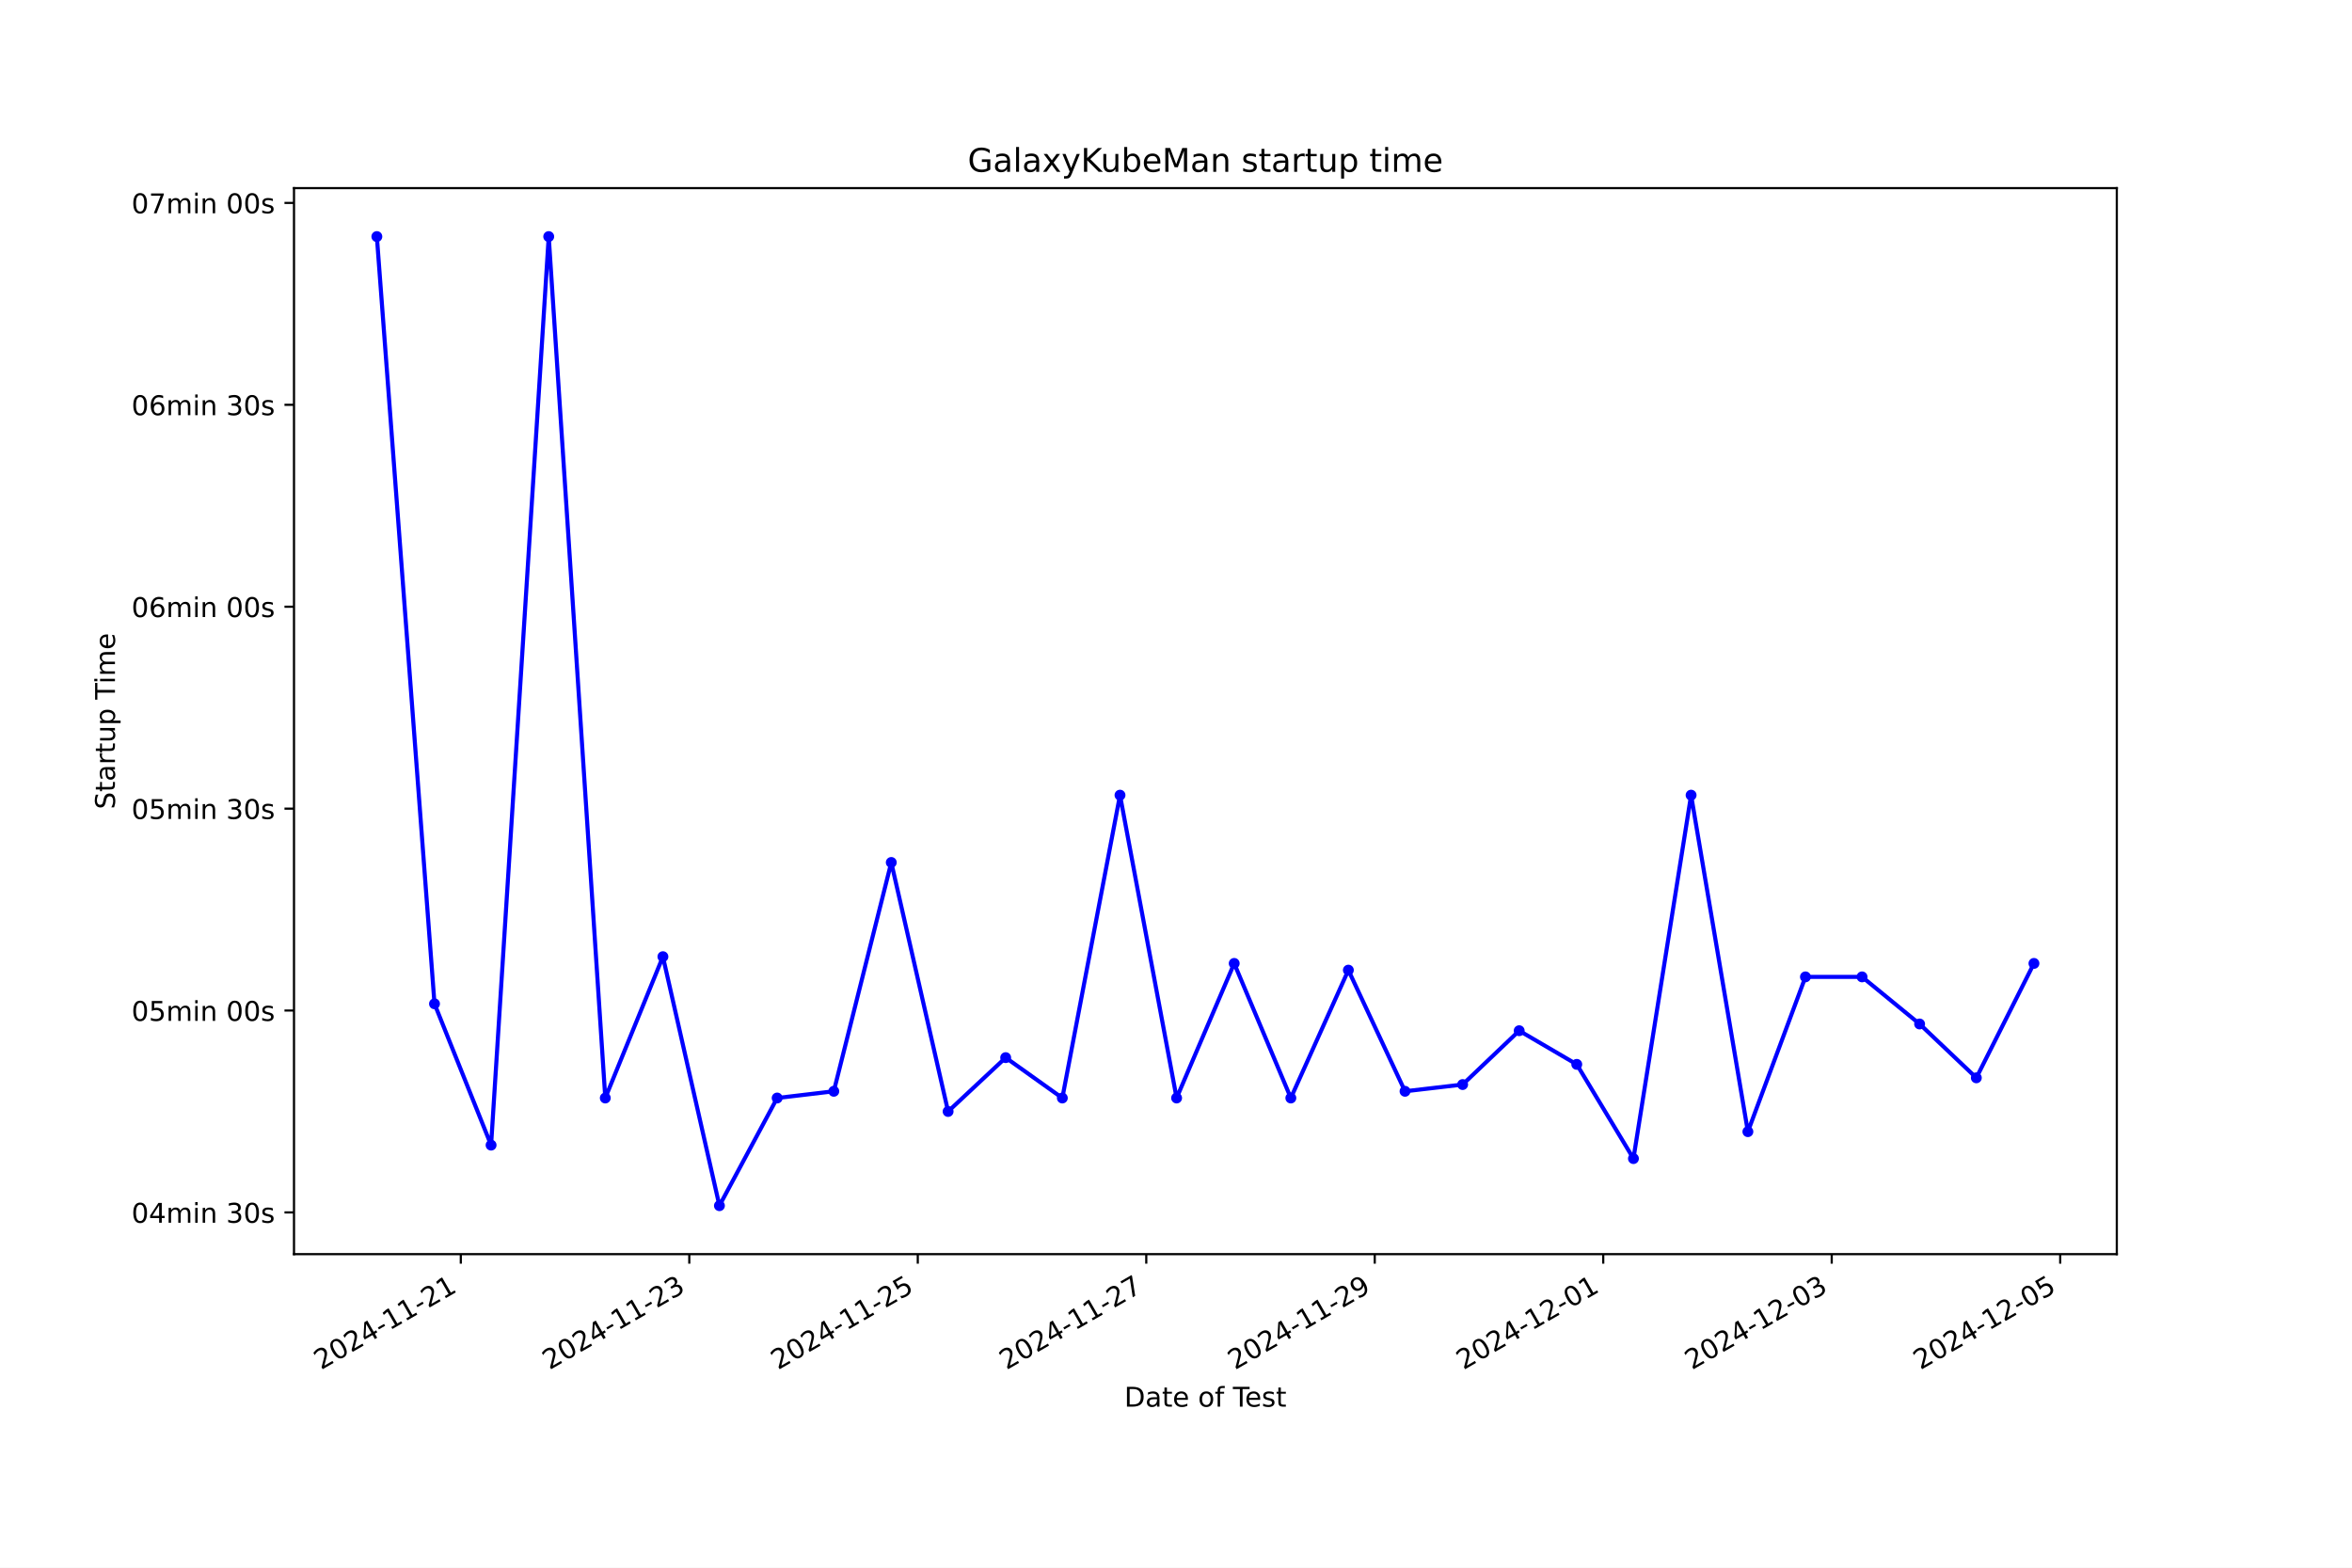
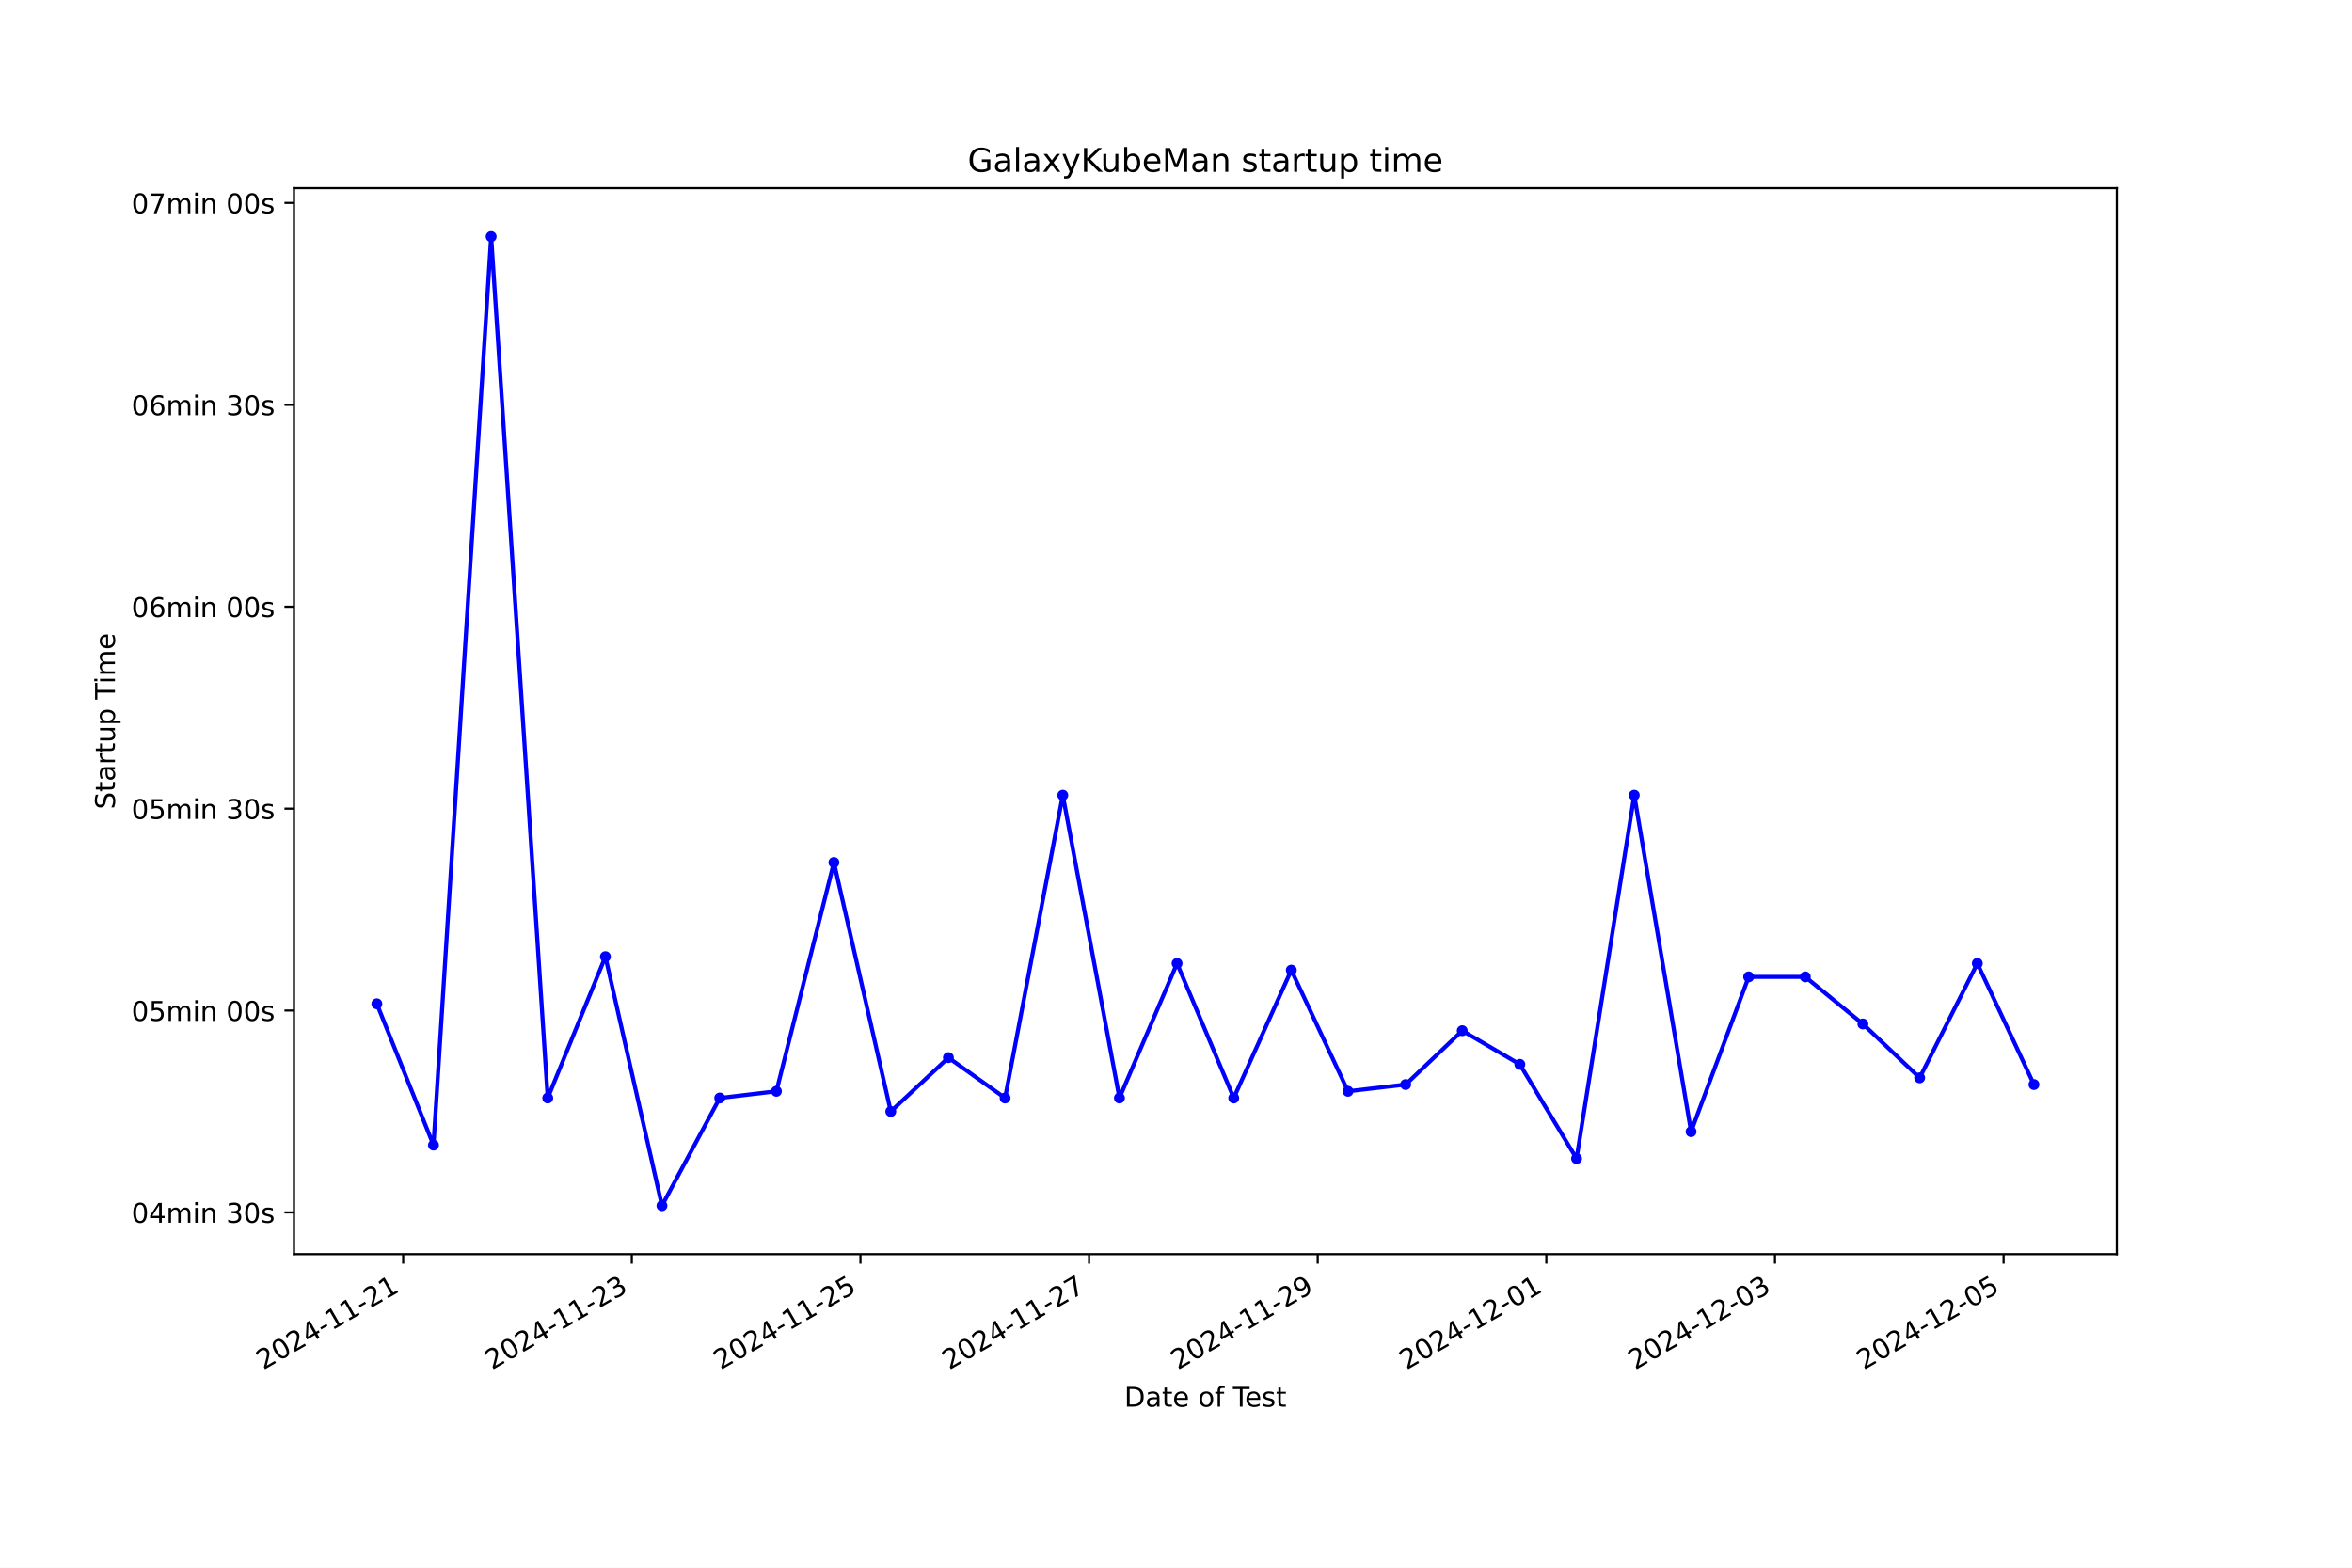
<svg xmlns="http://www.w3.org/2000/svg" xmlns:xlink="http://www.w3.org/1999/xlink" width="864pt" height="576pt" viewBox="0 0 864 576" version="1.1">
  <defs>
    <style type="text/css">*{stroke-linejoin: round; stroke-linecap: butt}</style>
  </defs>
  <g id="figure_1">
    <g id="patch_1">
      <path d="M 0 576  L 864 576  L 864 0  L 0 0  z " style="fill: #ffffff" />
    </g>
    <g id="axes_1">
      <g id="patch_2">
        <path d="M 108 460.8  L 777.6 460.8  L 777.6 69.12  L 108 69.12  z " style="fill: #ffffff" />
      </g>
      <g id="matplotlib.axis_1">
        <g id="xtick_1">
          <g id="line2d_1">
            <defs>
-               <path id="mcccd8253c1" d="M 0 0  L 0 3.5  " style="stroke: #000000; stroke-width: 0.8" />
+               <path id="m3edb1d16bd" d="M 0 0  L 0 3.5  " style="stroke: #000000; stroke-width: 0.8" />
            </defs>
            <g>
-               <use xlink:href="#mcccd8253c1" x="169.276" y="460.8" style="stroke: #000000; stroke-width: 0.8" />
+               <use xlink:href="#m3edb1d16bd" x="148.106" y="460.8" style="stroke: #000000; stroke-width: 0.8" />
            </g>
          </g>
          <g id="text_1">
-             <g transform="translate(117.9063 503.4383) rotate(-30) scale(0.1 -0.1)">
+             <g transform="translate(96.7366 503.4383) rotate(-30) scale(0.1 -0.1)">
              <defs>
                <path id="DejaVuSans-32" d="M 1228 531  L 3431 531  L 3431 0  L 469 0  L 469 531  Q 828 903 1448 1529  Q 2069 2156 2228 2338  Q 2531 2678 2651 2914  Q 2772 3150 2772 3378  Q 2772 3750 2511 3984  Q 2250 4219 1831 4219  Q 1534 4219 1204 4116  Q 875 4013 500 3803  L 500 4441  Q 881 4594 1212 4672  Q 1544 4750 1819 4750  Q 2544 4750 2975 4387  Q 3406 4025 3406 3419  Q 3406 3131 3298 2873  Q 3191 2616 2906 2266  Q 2828 2175 2409 1742  Q 1991 1309 1228 531  z " transform="scale(0.015625)" />
                <path id="DejaVuSans-30" d="M 2034 4250  Q 1547 4250 1301 3770  Q 1056 3291 1056 2328  Q 1056 1369 1301 889  Q 1547 409 2034 409  Q 2525 409 2770 889  Q 3016 1369 3016 2328  Q 3016 3291 2770 3770  Q 2525 4250 2034 4250  z M 2034 4750  Q 2819 4750 3233 4129  Q 3647 3509 3647 2328  Q 3647 1150 3233 529  Q 2819 -91 2034 -91  Q 1250 -91 836 529  Q 422 1150 422 2328  Q 422 3509 836 4129  Q 1250 4750 2034 4750  z " transform="scale(0.015625)" />
                <path id="DejaVuSans-34" d="M 2419 4116  L 825 1625  L 2419 1625  L 2419 4116  z M 2253 4666  L 3047 4666  L 3047 1625  L 3713 1625  L 3713 1100  L 3047 1100  L 3047 0  L 2419 0  L 2419 1100  L 313 1100  L 313 1709  L 2253 4666  z " transform="scale(0.015625)" />
                <path id="DejaVuSans-2d" d="M 313 2009  L 1997 2009  L 1997 1497  L 313 1497  L 313 2009  z " transform="scale(0.015625)" />
                <path id="DejaVuSans-31" d="M 794 531  L 1825 531  L 1825 4091  L 703 3866  L 703 4441  L 1819 4666  L 2450 4666  L 2450 531  L 3481 531  L 3481 0  L 794 0  L 794 531  z " transform="scale(0.015625)" />
              </defs>
              <use xlink:href="#DejaVuSans-32" />
              <use xlink:href="#DejaVuSans-30" x="63.623" />
              <use xlink:href="#DejaVuSans-32" x="127.246" />
              <use xlink:href="#DejaVuSans-34" x="190.869" />
              <use xlink:href="#DejaVuSans-2d" x="254.492" />
              <use xlink:href="#DejaVuSans-31" x="290.576" />
              <use xlink:href="#DejaVuSans-31" x="354.199" />
              <use xlink:href="#DejaVuSans-2d" x="417.822" />
              <use xlink:href="#DejaVuSans-32" x="453.906" />
              <use xlink:href="#DejaVuSans-31" x="517.529" />
            </g>
          </g>
        </g>
        <g id="xtick_2">
          <g id="line2d_2">
            <g>
-               <use xlink:href="#mcccd8253c1" x="253.209" y="460.8" style="stroke: #000000; stroke-width: 0.8" />
+               <use xlink:href="#m3edb1d16bd" x="232.093" y="460.8" style="stroke: #000000; stroke-width: 0.8" />
            </g>
          </g>
          <g id="text_2">
-             <g transform="translate(201.84 503.4383) rotate(-30) scale(0.1 -0.1)">
+             <g transform="translate(180.7237 503.4383) rotate(-30) scale(0.1 -0.1)">
              <defs>
                <path id="DejaVuSans-33" d="M 2597 2516  Q 3050 2419 3304 2112  Q 3559 1806 3559 1356  Q 3559 666 3084 287  Q 2609 -91 1734 -91  Q 1441 -91 1130 -33  Q 819 25 488 141  L 488 750  Q 750 597 1062 519  Q 1375 441 1716 441  Q 2309 441 2620 675  Q 2931 909 2931 1356  Q 2931 1769 2642 2001  Q 2353 2234 1838 2234  L 1294 2234  L 1294 2753  L 1863 2753  Q 2328 2753 2575 2939  Q 2822 3125 2822 3475  Q 2822 3834 2567 4026  Q 2313 4219 1838 4219  Q 1578 4219 1281 4162  Q 984 4106 628 3988  L 628 4550  Q 988 4650 1302 4700  Q 1616 4750 1894 4750  Q 2613 4750 3031 4423  Q 3450 4097 3450 3541  Q 3450 3153 3228 2886  Q 3006 2619 2597 2516  z " transform="scale(0.015625)" />
              </defs>
              <use xlink:href="#DejaVuSans-32" />
              <use xlink:href="#DejaVuSans-30" x="63.623" />
              <use xlink:href="#DejaVuSans-32" x="127.246" />
              <use xlink:href="#DejaVuSans-34" x="190.869" />
              <use xlink:href="#DejaVuSans-2d" x="254.492" />
              <use xlink:href="#DejaVuSans-31" x="290.576" />
              <use xlink:href="#DejaVuSans-31" x="354.199" />
              <use xlink:href="#DejaVuSans-2d" x="417.822" />
              <use xlink:href="#DejaVuSans-32" x="453.906" />
              <use xlink:href="#DejaVuSans-33" x="517.529" />
            </g>
          </g>
        </g>
        <g id="xtick_3">
          <g id="line2d_3">
            <g>
-               <use xlink:href="#mcccd8253c1" x="337.143" y="460.8" style="stroke: #000000; stroke-width: 0.8" />
+               <use xlink:href="#m3edb1d16bd" x="316.08" y="460.8" style="stroke: #000000; stroke-width: 0.8" />
            </g>
          </g>
          <g id="text_3">
-             <g transform="translate(285.7738 503.4383) rotate(-30) scale(0.1 -0.1)">
+             <g transform="translate(264.7107 503.4383) rotate(-30) scale(0.1 -0.1)">
              <defs>
                <path id="DejaVuSans-35" d="M 691 4666  L 3169 4666  L 3169 4134  L 1269 4134  L 1269 2991  Q 1406 3038 1543 3061  Q 1681 3084 1819 3084  Q 2600 3084 3056 2656  Q 3513 2228 3513 1497  Q 3513 744 3044 326  Q 2575 -91 1722 -91  Q 1428 -91 1123 -41  Q 819 9 494 109  L 494 744  Q 775 591 1075 516  Q 1375 441 1709 441  Q 2250 441 2565 725  Q 2881 1009 2881 1497  Q 2881 1984 2565 2268  Q 2250 2553 1709 2553  Q 1456 2553 1204 2497  Q 953 2441 691 2322  L 691 4666  z " transform="scale(0.015625)" />
              </defs>
              <use xlink:href="#DejaVuSans-32" />
              <use xlink:href="#DejaVuSans-30" x="63.623" />
              <use xlink:href="#DejaVuSans-32" x="127.246" />
              <use xlink:href="#DejaVuSans-34" x="190.869" />
              <use xlink:href="#DejaVuSans-2d" x="254.492" />
              <use xlink:href="#DejaVuSans-31" x="290.576" />
              <use xlink:href="#DejaVuSans-31" x="354.199" />
              <use xlink:href="#DejaVuSans-2d" x="417.822" />
              <use xlink:href="#DejaVuSans-32" x="453.906" />
              <use xlink:href="#DejaVuSans-35" x="517.529" />
            </g>
          </g>
        </g>
        <g id="xtick_4">
          <g id="line2d_4">
            <g>
-               <use xlink:href="#mcccd8253c1" x="421.077" y="460.8" style="stroke: #000000; stroke-width: 0.8" />
+               <use xlink:href="#m3edb1d16bd" x="400.067" y="460.8" style="stroke: #000000; stroke-width: 0.8" />
            </g>
          </g>
          <g id="text_4">
-             <g transform="translate(369.7076 503.4383) rotate(-30) scale(0.1 -0.1)">
+             <g transform="translate(348.6978 503.4383) rotate(-30) scale(0.1 -0.1)">
              <defs>
                <path id="DejaVuSans-37" d="M 525 4666  L 3525 4666  L 3525 4397  L 1831 0  L 1172 0  L 2766 4134  L 525 4134  L 525 4666  z " transform="scale(0.015625)" />
              </defs>
              <use xlink:href="#DejaVuSans-32" />
              <use xlink:href="#DejaVuSans-30" x="63.623" />
              <use xlink:href="#DejaVuSans-32" x="127.246" />
              <use xlink:href="#DejaVuSans-34" x="190.869" />
              <use xlink:href="#DejaVuSans-2d" x="254.492" />
              <use xlink:href="#DejaVuSans-31" x="290.576" />
              <use xlink:href="#DejaVuSans-31" x="354.199" />
              <use xlink:href="#DejaVuSans-2d" x="417.822" />
              <use xlink:href="#DejaVuSans-32" x="453.906" />
              <use xlink:href="#DejaVuSans-37" x="517.529" />
            </g>
          </g>
        </g>
        <g id="xtick_5">
          <g id="line2d_5">
            <g>
-               <use xlink:href="#mcccd8253c1" x="505.011" y="460.8" style="stroke: #000000; stroke-width: 0.8" />
+               <use xlink:href="#m3edb1d16bd" x="484.054" y="460.8" style="stroke: #000000; stroke-width: 0.8" />
            </g>
          </g>
          <g id="text_5">
-             <g transform="translate(453.6414 503.4383) rotate(-30) scale(0.1 -0.1)">
+             <g transform="translate(432.6848 503.4383) rotate(-30) scale(0.1 -0.1)">
              <defs>
                <path id="DejaVuSans-39" d="M 703 97  L 703 672  Q 941 559 1184 500  Q 1428 441 1663 441  Q 2288 441 2617 861  Q 2947 1281 2994 2138  Q 2813 1869 2534 1725  Q 2256 1581 1919 1581  Q 1219 1581 811 2004  Q 403 2428 403 3163  Q 403 3881 828 4315  Q 1253 4750 1959 4750  Q 2769 4750 3195 4129  Q 3622 3509 3622 2328  Q 3622 1225 3098 567  Q 2575 -91 1691 -91  Q 1453 -91 1209 -44  Q 966 3 703 97  z M 1959 2075  Q 2384 2075 2632 2365  Q 2881 2656 2881 3163  Q 2881 3666 2632 3958  Q 2384 4250 1959 4250  Q 1534 4250 1286 3958  Q 1038 3666 1038 3163  Q 1038 2656 1286 2365  Q 1534 2075 1959 2075  z " transform="scale(0.015625)" />
              </defs>
              <use xlink:href="#DejaVuSans-32" />
              <use xlink:href="#DejaVuSans-30" x="63.623" />
              <use xlink:href="#DejaVuSans-32" x="127.246" />
              <use xlink:href="#DejaVuSans-34" x="190.869" />
              <use xlink:href="#DejaVuSans-2d" x="254.492" />
              <use xlink:href="#DejaVuSans-31" x="290.576" />
              <use xlink:href="#DejaVuSans-31" x="354.199" />
              <use xlink:href="#DejaVuSans-2d" x="417.822" />
              <use xlink:href="#DejaVuSans-32" x="453.906" />
              <use xlink:href="#DejaVuSans-39" x="517.529" />
            </g>
          </g>
        </g>
        <g id="xtick_6">
          <g id="line2d_6">
            <g>
-               <use xlink:href="#mcccd8253c1" x="588.945" y="460.8" style="stroke: #000000; stroke-width: 0.8" />
+               <use xlink:href="#m3edb1d16bd" x="568.041" y="460.8" style="stroke: #000000; stroke-width: 0.8" />
            </g>
          </g>
          <g id="text_6">
-             <g transform="translate(537.5751 503.4383) rotate(-30) scale(0.1 -0.1)">
+             <g transform="translate(516.6719 503.4383) rotate(-30) scale(0.1 -0.1)">
              <use xlink:href="#DejaVuSans-32" />
              <use xlink:href="#DejaVuSans-30" x="63.623" />
              <use xlink:href="#DejaVuSans-32" x="127.246" />
              <use xlink:href="#DejaVuSans-34" x="190.869" />
              <use xlink:href="#DejaVuSans-2d" x="254.492" />
              <use xlink:href="#DejaVuSans-31" x="290.576" />
              <use xlink:href="#DejaVuSans-32" x="354.199" />
              <use xlink:href="#DejaVuSans-2d" x="417.822" />
              <use xlink:href="#DejaVuSans-30" x="453.906" />
              <use xlink:href="#DejaVuSans-31" x="517.529" />
            </g>
          </g>
        </g>
        <g id="xtick_7">
          <g id="line2d_7">
            <g>
-               <use xlink:href="#mcccd8253c1" x="672.878" y="460.8" style="stroke: #000000; stroke-width: 0.8" />
+               <use xlink:href="#m3edb1d16bd" x="652.028" y="460.8" style="stroke: #000000; stroke-width: 0.8" />
            </g>
          </g>
          <g id="text_7">
-             <g transform="translate(621.5089 503.4383) rotate(-30) scale(0.1 -0.1)">
+             <g transform="translate(600.6589 503.4383) rotate(-30) scale(0.1 -0.1)">
              <use xlink:href="#DejaVuSans-32" />
              <use xlink:href="#DejaVuSans-30" x="63.623" />
              <use xlink:href="#DejaVuSans-32" x="127.246" />
              <use xlink:href="#DejaVuSans-34" x="190.869" />
              <use xlink:href="#DejaVuSans-2d" x="254.492" />
              <use xlink:href="#DejaVuSans-31" x="290.576" />
              <use xlink:href="#DejaVuSans-32" x="354.199" />
              <use xlink:href="#DejaVuSans-2d" x="417.822" />
              <use xlink:href="#DejaVuSans-30" x="453.906" />
              <use xlink:href="#DejaVuSans-33" x="517.529" />
            </g>
          </g>
        </g>
        <g id="xtick_8">
          <g id="line2d_8">
            <g>
-               <use xlink:href="#mcccd8253c1" x="756.812" y="460.8" style="stroke: #000000; stroke-width: 0.8" />
+               <use xlink:href="#m3edb1d16bd" x="736.015" y="460.8" style="stroke: #000000; stroke-width: 0.8" />
            </g>
          </g>
          <g id="text_8">
-             <g transform="translate(705.4427 503.4383) rotate(-30) scale(0.1 -0.1)">
+             <g transform="translate(684.646 503.4383) rotate(-30) scale(0.1 -0.1)">
              <use xlink:href="#DejaVuSans-32" />
              <use xlink:href="#DejaVuSans-30" x="63.623" />
              <use xlink:href="#DejaVuSans-32" x="127.246" />
              <use xlink:href="#DejaVuSans-34" x="190.869" />
              <use xlink:href="#DejaVuSans-2d" x="254.492" />
              <use xlink:href="#DejaVuSans-31" x="290.576" />
              <use xlink:href="#DejaVuSans-32" x="354.199" />
              <use xlink:href="#DejaVuSans-2d" x="417.822" />
              <use xlink:href="#DejaVuSans-30" x="453.906" />
              <use xlink:href="#DejaVuSans-35" x="517.529" />
            </g>
          </g>
        </g>
        <g id="text_9">
          <g transform="translate(413.0063 516.8378) scale(0.1 -0.1)">
            <defs>
              <path id="DejaVuSans-44" d="M 1259 4147  L 1259 519  L 2022 519  Q 2988 519 3436 956  Q 3884 1394 3884 2338  Q 3884 3275 3436 3711  Q 2988 4147 2022 4147  L 1259 4147  z M 628 4666  L 1925 4666  Q 3281 4666 3915 4102  Q 4550 3538 4550 2338  Q 4550 1131 3912 565  Q 3275 0 1925 0  L 628 0  L 628 4666  z " transform="scale(0.015625)" />
              <path id="DejaVuSans-61" d="M 2194 1759  Q 1497 1759 1228 1600  Q 959 1441 959 1056  Q 959 750 1161 570  Q 1363 391 1709 391  Q 2188 391 2477 730  Q 2766 1069 2766 1631  L 2766 1759  L 2194 1759  z M 3341 1997  L 3341 0  L 2766 0  L 2766 531  Q 2569 213 2275 61  Q 1981 -91 1556 -91  Q 1019 -91 701 211  Q 384 513 384 1019  Q 384 1609 779 1909  Q 1175 2209 1959 2209  L 2766 2209  L 2766 2266  Q 2766 2663 2505 2880  Q 2244 3097 1772 3097  Q 1472 3097 1187 3025  Q 903 2953 641 2809  L 641 3341  Q 956 3463 1253 3523  Q 1550 3584 1831 3584  Q 2591 3584 2966 3190  Q 3341 2797 3341 1997  z " transform="scale(0.015625)" />
              <path id="DejaVuSans-74" d="M 1172 4494  L 1172 3500  L 2356 3500  L 2356 3053  L 1172 3053  L 1172 1153  Q 1172 725 1289 603  Q 1406 481 1766 481  L 2356 481  L 2356 0  L 1766 0  Q 1100 0 847 248  Q 594 497 594 1153  L 594 3053  L 172 3053  L 172 3500  L 594 3500  L 594 4494  L 1172 4494  z " transform="scale(0.015625)" />
              <path id="DejaVuSans-65" d="M 3597 1894  L 3597 1613  L 953 1613  Q 991 1019 1311 708  Q 1631 397 2203 397  Q 2534 397 2845 478  Q 3156 559 3463 722  L 3463 178  Q 3153 47 2828 -22  Q 2503 -91 2169 -91  Q 1331 -91 842 396  Q 353 884 353 1716  Q 353 2575 817 3079  Q 1281 3584 2069 3584  Q 2775 3584 3186 3129  Q 3597 2675 3597 1894  z M 3022 2063  Q 3016 2534 2758 2815  Q 2500 3097 2075 3097  Q 1594 3097 1305 2825  Q 1016 2553 972 2059  L 3022 2063  z " transform="scale(0.015625)" />
              <path id="DejaVuSans-20" transform="scale(0.015625)" />
              <path id="DejaVuSans-6f" d="M 1959 3097  Q 1497 3097 1228 2736  Q 959 2375 959 1747  Q 959 1119 1226 758  Q 1494 397 1959 397  Q 2419 397 2687 759  Q 2956 1122 2956 1747  Q 2956 2369 2687 2733  Q 2419 3097 1959 3097  z M 1959 3584  Q 2709 3584 3137 3096  Q 3566 2609 3566 1747  Q 3566 888 3137 398  Q 2709 -91 1959 -91  Q 1206 -91 779 398  Q 353 888 353 1747  Q 353 2609 779 3096  Q 1206 3584 1959 3584  z " transform="scale(0.015625)" />
              <path id="DejaVuSans-66" d="M 2375 4863  L 2375 4384  L 1825 4384  Q 1516 4384 1395 4259  Q 1275 4134 1275 3809  L 1275 3500  L 2222 3500  L 2222 3053  L 1275 3053  L 1275 0  L 697 0  L 697 3053  L 147 3053  L 147 3500  L 697 3500  L 697 3744  Q 697 4328 969 4595  Q 1241 4863 1831 4863  L 2375 4863  z " transform="scale(0.015625)" />
              <path id="DejaVuSans-54" d="M -19 4666  L 3928 4666  L 3928 4134  L 2272 4134  L 2272 0  L 1638 0  L 1638 4134  L -19 4134  L -19 4666  z " transform="scale(0.015625)" />
              <path id="DejaVuSans-73" d="M 2834 3397  L 2834 2853  Q 2591 2978 2328 3040  Q 2066 3103 1784 3103  Q 1356 3103 1142 2972  Q 928 2841 928 2578  Q 928 2378 1081 2264  Q 1234 2150 1697 2047  L 1894 2003  Q 2506 1872 2764 1633  Q 3022 1394 3022 966  Q 3022 478 2636 193  Q 2250 -91 1575 -91  Q 1294 -91 989 -36  Q 684 19 347 128  L 347 722  Q 666 556 975 473  Q 1284 391 1588 391  Q 1994 391 2212 530  Q 2431 669 2431 922  Q 2431 1156 2273 1281  Q 2116 1406 1581 1522  L 1381 1569  Q 847 1681 609 1914  Q 372 2147 372 2553  Q 372 3047 722 3315  Q 1072 3584 1716 3584  Q 2034 3584 2315 3537  Q 2597 3491 2834 3397  z " transform="scale(0.015625)" />
            </defs>
            <use xlink:href="#DejaVuSans-44" />
            <use xlink:href="#DejaVuSans-61" x="77.002" />
            <use xlink:href="#DejaVuSans-74" x="138.281" />
            <use xlink:href="#DejaVuSans-65" x="177.49" />
            <use xlink:href="#DejaVuSans-20" x="239.014" />
            <use xlink:href="#DejaVuSans-6f" x="270.801" />
            <use xlink:href="#DejaVuSans-66" x="331.982" />
            <use xlink:href="#DejaVuSans-20" x="367.188" />
            <use xlink:href="#DejaVuSans-54" x="398.975" />
            <use xlink:href="#DejaVuSans-65" x="443.059" />
            <use xlink:href="#DejaVuSans-73" x="504.582" />
            <use xlink:href="#DejaVuSans-74" x="556.682" />
          </g>
        </g>
      </g>
      <g id="matplotlib.axis_2">
        <g id="ytick_1">
          <g id="line2d_9">
            <defs>
-               <path id="m178755e03c" d="M 0 0  L -3.5 0  " style="stroke: #000000; stroke-width: 0.8" />
+               <path id="mae172fe7a4" d="M 0 0  L -3.5 0  " style="stroke: #000000; stroke-width: 0.8" />
            </defs>
            <g>
-               <use xlink:href="#m178755e03c" x="108" y="445.469" style="stroke: #000000; stroke-width: 0.8" />
+               <use xlink:href="#mae172fe7a4" x="108" y="445.469" style="stroke: #000000; stroke-width: 0.8" />
            </g>
          </g>
          <g id="text_10">
            <g transform="translate(48.30625 449.2683) scale(0.1 -0.1)">
              <defs>
                <path id="DejaVuSans-6d" d="M 3328 2828  Q 3544 3216 3844 3400  Q 4144 3584 4550 3584  Q 5097 3584 5394 3201  Q 5691 2819 5691 2113  L 5691 0  L 5113 0  L 5113 2094  Q 5113 2597 4934 2840  Q 4756 3084 4391 3084  Q 3944 3084 3684 2787  Q 3425 2491 3425 1978  L 3425 0  L 2847 0  L 2847 2094  Q 2847 2600 2669 2842  Q 2491 3084 2119 3084  Q 1678 3084 1418 2786  Q 1159 2488 1159 1978  L 1159 0  L 581 0  L 581 3500  L 1159 3500  L 1159 2956  Q 1356 3278 1631 3431  Q 1906 3584 2284 3584  Q 2666 3584 2933 3390  Q 3200 3197 3328 2828  z " transform="scale(0.015625)" />
                <path id="DejaVuSans-69" d="M 603 3500  L 1178 3500  L 1178 0  L 603 0  L 603 3500  z M 603 4863  L 1178 4863  L 1178 4134  L 603 4134  L 603 4863  z " transform="scale(0.015625)" />
                <path id="DejaVuSans-6e" d="M 3513 2113  L 3513 0  L 2938 0  L 2938 2094  Q 2938 2591 2744 2837  Q 2550 3084 2163 3084  Q 1697 3084 1428 2787  Q 1159 2491 1159 1978  L 1159 0  L 581 0  L 581 3500  L 1159 3500  L 1159 2956  Q 1366 3272 1645 3428  Q 1925 3584 2291 3584  Q 2894 3584 3203 3211  Q 3513 2838 3513 2113  z " transform="scale(0.015625)" />
              </defs>
              <use xlink:href="#DejaVuSans-30" />
              <use xlink:href="#DejaVuSans-34" x="63.623" />
              <use xlink:href="#DejaVuSans-6d" x="127.246" />
              <use xlink:href="#DejaVuSans-69" x="224.658" />
              <use xlink:href="#DejaVuSans-6e" x="252.441" />
              <use xlink:href="#DejaVuSans-20" x="315.82" />
              <use xlink:href="#DejaVuSans-33" x="347.607" />
              <use xlink:href="#DejaVuSans-30" x="411.23" />
              <use xlink:href="#DejaVuSans-73" x="474.854" />
            </g>
          </g>
        </g>
        <g id="ytick_2">
          <g id="line2d_10">
            <g>
-               <use xlink:href="#m178755e03c" x="108" y="371.287" style="stroke: #000000; stroke-width: 0.8" />
+               <use xlink:href="#mae172fe7a4" x="108" y="371.287" style="stroke: #000000; stroke-width: 0.8" />
            </g>
          </g>
          <g id="text_11">
            <g transform="translate(48.30625 375.0865) scale(0.1 -0.1)">
              <use xlink:href="#DejaVuSans-30" />
              <use xlink:href="#DejaVuSans-35" x="63.623" />
              <use xlink:href="#DejaVuSans-6d" x="127.246" />
              <use xlink:href="#DejaVuSans-69" x="224.658" />
              <use xlink:href="#DejaVuSans-6e" x="252.441" />
              <use xlink:href="#DejaVuSans-20" x="315.82" />
              <use xlink:href="#DejaVuSans-30" x="347.607" />
              <use xlink:href="#DejaVuSans-30" x="411.23" />
              <use xlink:href="#DejaVuSans-73" x="474.854" />
            </g>
          </g>
        </g>
        <g id="ytick_3">
          <g id="line2d_11">
            <g>
-               <use xlink:href="#m178755e03c" x="108" y="297.105" style="stroke: #000000; stroke-width: 0.8" />
+               <use xlink:href="#mae172fe7a4" x="108" y="297.105" style="stroke: #000000; stroke-width: 0.8" />
            </g>
          </g>
          <g id="text_12">
            <g transform="translate(48.30625 300.9047) scale(0.1 -0.1)">
              <use xlink:href="#DejaVuSans-30" />
              <use xlink:href="#DejaVuSans-35" x="63.623" />
              <use xlink:href="#DejaVuSans-6d" x="127.246" />
              <use xlink:href="#DejaVuSans-69" x="224.658" />
              <use xlink:href="#DejaVuSans-6e" x="252.441" />
              <use xlink:href="#DejaVuSans-20" x="315.82" />
              <use xlink:href="#DejaVuSans-33" x="347.607" />
              <use xlink:href="#DejaVuSans-30" x="411.23" />
              <use xlink:href="#DejaVuSans-73" x="474.854" />
            </g>
          </g>
        </g>
        <g id="ytick_4">
          <g id="line2d_12">
            <g>
-               <use xlink:href="#m178755e03c" x="108" y="222.924" style="stroke: #000000; stroke-width: 0.8" />
+               <use xlink:href="#mae172fe7a4" x="108" y="222.924" style="stroke: #000000; stroke-width: 0.8" />
            </g>
          </g>
          <g id="text_13">
            <g transform="translate(48.30625 226.7229) scale(0.1 -0.1)">
              <defs>
                <path id="DejaVuSans-36" d="M 2113 2584  Q 1688 2584 1439 2293  Q 1191 2003 1191 1497  Q 1191 994 1439 701  Q 1688 409 2113 409  Q 2538 409 2786 701  Q 3034 994 3034 1497  Q 3034 2003 2786 2293  Q 2538 2584 2113 2584  z M 3366 4563  L 3366 3988  Q 3128 4100 2886 4159  Q 2644 4219 2406 4219  Q 1781 4219 1451 3797  Q 1122 3375 1075 2522  Q 1259 2794 1537 2939  Q 1816 3084 2150 3084  Q 2853 3084 3261 2657  Q 3669 2231 3669 1497  Q 3669 778 3244 343  Q 2819 -91 2113 -91  Q 1303 -91 875 529  Q 447 1150 447 2328  Q 447 3434 972 4092  Q 1497 4750 2381 4750  Q 2619 4750 2861 4703  Q 3103 4656 3366 4563  z " transform="scale(0.015625)" />
              </defs>
              <use xlink:href="#DejaVuSans-30" />
              <use xlink:href="#DejaVuSans-36" x="63.623" />
              <use xlink:href="#DejaVuSans-6d" x="127.246" />
              <use xlink:href="#DejaVuSans-69" x="224.658" />
              <use xlink:href="#DejaVuSans-6e" x="252.441" />
              <use xlink:href="#DejaVuSans-20" x="315.82" />
              <use xlink:href="#DejaVuSans-30" x="347.607" />
              <use xlink:href="#DejaVuSans-30" x="411.23" />
              <use xlink:href="#DejaVuSans-73" x="474.854" />
            </g>
          </g>
        </g>
        <g id="ytick_5">
          <g id="line2d_13">
            <g>
-               <use xlink:href="#m178755e03c" x="108" y="148.742" style="stroke: #000000; stroke-width: 0.8" />
+               <use xlink:href="#mae172fe7a4" x="108" y="148.742" style="stroke: #000000; stroke-width: 0.8" />
            </g>
          </g>
          <g id="text_14">
            <g transform="translate(48.30625 152.541) scale(0.1 -0.1)">
              <use xlink:href="#DejaVuSans-30" />
              <use xlink:href="#DejaVuSans-36" x="63.623" />
              <use xlink:href="#DejaVuSans-6d" x="127.246" />
              <use xlink:href="#DejaVuSans-69" x="224.658" />
              <use xlink:href="#DejaVuSans-6e" x="252.441" />
              <use xlink:href="#DejaVuSans-20" x="315.82" />
              <use xlink:href="#DejaVuSans-33" x="347.607" />
              <use xlink:href="#DejaVuSans-30" x="411.23" />
              <use xlink:href="#DejaVuSans-73" x="474.854" />
            </g>
          </g>
        </g>
        <g id="ytick_6">
          <g id="line2d_14">
            <g>
-               <use xlink:href="#m178755e03c" x="108" y="74.56" style="stroke: #000000; stroke-width: 0.8" />
+               <use xlink:href="#mae172fe7a4" x="108" y="74.56" style="stroke: #000000; stroke-width: 0.8" />
            </g>
          </g>
          <g id="text_15">
            <g transform="translate(48.30625 78.35922) scale(0.1 -0.1)">
              <use xlink:href="#DejaVuSans-30" />
              <use xlink:href="#DejaVuSans-37" x="63.623" />
              <use xlink:href="#DejaVuSans-6d" x="127.246" />
              <use xlink:href="#DejaVuSans-69" x="224.658" />
              <use xlink:href="#DejaVuSans-6e" x="252.441" />
              <use xlink:href="#DejaVuSans-20" x="315.82" />
              <use xlink:href="#DejaVuSans-30" x="347.607" />
              <use xlink:href="#DejaVuSans-30" x="411.23" />
              <use xlink:href="#DejaVuSans-73" x="474.854" />
            </g>
          </g>
        </g>
        <g id="text_16">
          <g transform="translate(42.22656 297.3397) rotate(-90) scale(0.1 -0.1)">
            <defs>
              <path id="DejaVuSans-53" d="M 3425 4513  L 3425 3897  Q 3066 4069 2747 4153  Q 2428 4238 2131 4238  Q 1616 4238 1336 4038  Q 1056 3838 1056 3469  Q 1056 3159 1242 3001  Q 1428 2844 1947 2747  L 2328 2669  Q 3034 2534 3370 2195  Q 3706 1856 3706 1288  Q 3706 609 3251 259  Q 2797 -91 1919 -91  Q 1588 -91 1214 -16  Q 841 59 441 206  L 441 856  Q 825 641 1194 531  Q 1563 422 1919 422  Q 2459 422 2753 634  Q 3047 847 3047 1241  Q 3047 1584 2836 1778  Q 2625 1972 2144 2069  L 1759 2144  Q 1053 2284 737 2584  Q 422 2884 422 3419  Q 422 4038 858 4394  Q 1294 4750 2059 4750  Q 2388 4750 2728 4690  Q 3069 4631 3425 4513  z " transform="scale(0.015625)" />
              <path id="DejaVuSans-72" d="M 2631 2963  Q 2534 3019 2420 3045  Q 2306 3072 2169 3072  Q 1681 3072 1420 2755  Q 1159 2438 1159 1844  L 1159 0  L 581 0  L 581 3500  L 1159 3500  L 1159 2956  Q 1341 3275 1631 3429  Q 1922 3584 2338 3584  Q 2397 3584 2469 3576  Q 2541 3569 2628 3553  L 2631 2963  z " transform="scale(0.015625)" />
              <path id="DejaVuSans-75" d="M 544 1381  L 544 3500  L 1119 3500  L 1119 1403  Q 1119 906 1312 657  Q 1506 409 1894 409  Q 2359 409 2629 706  Q 2900 1003 2900 1516  L 2900 3500  L 3475 3500  L 3475 0  L 2900 0  L 2900 538  Q 2691 219 2414 64  Q 2138 -91 1772 -91  Q 1169 -91 856 284  Q 544 659 544 1381  z M 1991 3584  L 1991 3584  z " transform="scale(0.015625)" />
              <path id="DejaVuSans-70" d="M 1159 525  L 1159 -1331  L 581 -1331  L 581 3500  L 1159 3500  L 1159 2969  Q 1341 3281 1617 3432  Q 1894 3584 2278 3584  Q 2916 3584 3314 3078  Q 3713 2572 3713 1747  Q 3713 922 3314 415  Q 2916 -91 2278 -91  Q 1894 -91 1617 61  Q 1341 213 1159 525  z M 3116 1747  Q 3116 2381 2855 2742  Q 2594 3103 2138 3103  Q 1681 3103 1420 2742  Q 1159 2381 1159 1747  Q 1159 1113 1420 752  Q 1681 391 2138 391  Q 2594 391 2855 752  Q 3116 1113 3116 1747  z " transform="scale(0.015625)" />
            </defs>
            <use xlink:href="#DejaVuSans-53" />
            <use xlink:href="#DejaVuSans-74" x="63.477" />
            <use xlink:href="#DejaVuSans-61" x="102.686" />
            <use xlink:href="#DejaVuSans-72" x="163.965" />
            <use xlink:href="#DejaVuSans-74" x="205.078" />
            <use xlink:href="#DejaVuSans-75" x="244.287" />
            <use xlink:href="#DejaVuSans-70" x="307.666" />
            <use xlink:href="#DejaVuSans-20" x="371.143" />
            <use xlink:href="#DejaVuSans-54" x="402.93" />
            <use xlink:href="#DejaVuSans-69" x="460.889" />
            <use xlink:href="#DejaVuSans-6d" x="488.672" />
            <use xlink:href="#DejaVuSans-65" x="586.084" />
          </g>
        </g>
      </g>
      <g id="line2d_15">
-         <path d="M 747.164 353.978  L 726.002 396.015  L 705.161 376.233  L 684.018 358.924  L 663.227 358.924  L 642.082 415.796  L 621.219 292.16  L 600.042 425.687  L 579.217 391.069  L 558.07 378.705  L 537.296 398.487  L 516.132 400.96  L 495.321 356.451  L 474.186 403.433  L 453.38 353.978  L 432.224 403.433  L 411.43 292.16  L 390.245 403.433  L 369.437 388.596  L 348.284 408.378  L 327.408 316.887  L 306.293 400.96  L 285.49 403.433  L 264.279 442.996  L 243.519 351.505  L 222.353 403.433  L 201.571 86.924  L 180.401 420.742  L 159.612 368.815  L 138.436 86.924  " clip-path="url(#p7b5897f1aa)" style="fill: none; stroke: #0000ff; stroke-width: 1.5; stroke-linecap: square" />
+         <path d="M 747.164 398.487  L 726.361 353.978  L 705.186 396.015  L 684.332 376.233  L 663.175 358.924  L 642.371 358.924  L 621.212 415.796  L 600.336 292.16  L 579.146 425.687  L 558.308 391.069  L 537.147 378.705  L 516.36 398.487  L 495.182 400.96  L 474.358 356.451  L 453.21 403.433  L 432.391 353.978  L 411.221 403.433  L 390.414 292.16  L 369.216 403.433  L 348.395 388.596  L 327.228 408.378  L 306.339 316.887  L 285.211 400.96  L 264.394 403.433  L 243.17 442.996  L 222.396 351.505  L 201.217 403.433  L 180.422 86.924  L 159.239 420.742  L 138.436 368.815  " clip-path="url(#pb80ac31414)" style="fill: none; stroke: #0000ff; stroke-width: 1.5; stroke-linecap: square" />
        <defs>
-           <path id="m25f75e24e6" d="M 0 1.5  C 0.398 1.5 0.779 1.342 1.061 1.061  C 1.342 0.779 1.5 0.398 1.5 0  C 1.5 -0.398 1.342 -0.779 1.061 -1.061  C 0.779 -1.342 0.398 -1.5 0 -1.5  C -0.398 -1.5 -0.779 -1.342 -1.061 -1.061  C -1.342 -0.779 -1.5 -0.398 -1.5 0  C -1.5 0.398 -1.342 0.779 -1.061 1.061  C -0.779 1.342 -0.398 1.5 0 1.5  z " style="stroke: #0000ff" />
+           <path id="me496be7ee3" d="M 0 1.5  C 0.398 1.5 0.779 1.342 1.061 1.061  C 1.342 0.779 1.5 0.398 1.5 0  C 1.5 -0.398 1.342 -0.779 1.061 -1.061  C 0.779 -1.342 0.398 -1.5 0 -1.5  C -0.398 -1.5 -0.779 -1.342 -1.061 -1.061  C -1.342 -0.779 -1.5 -0.398 -1.5 0  C -1.5 0.398 -1.342 0.779 -1.061 1.061  C -0.779 1.342 -0.398 1.5 0 1.5  z " style="stroke: #0000ff" />
        </defs>
-         <g clip-path="url(#p7b5897f1aa)">
-           <use xlink:href="#m25f75e24e6" x="747.164" y="353.978" style="fill: #0000ff; stroke: #0000ff" />
-           <use xlink:href="#m25f75e24e6" x="726.002" y="396.015" style="fill: #0000ff; stroke: #0000ff" />
-           <use xlink:href="#m25f75e24e6" x="705.161" y="376.233" style="fill: #0000ff; stroke: #0000ff" />
-           <use xlink:href="#m25f75e24e6" x="684.018" y="358.924" style="fill: #0000ff; stroke: #0000ff" />
-           <use xlink:href="#m25f75e24e6" x="663.227" y="358.924" style="fill: #0000ff; stroke: #0000ff" />
-           <use xlink:href="#m25f75e24e6" x="642.082" y="415.796" style="fill: #0000ff; stroke: #0000ff" />
-           <use xlink:href="#m25f75e24e6" x="621.219" y="292.16" style="fill: #0000ff; stroke: #0000ff" />
-           <use xlink:href="#m25f75e24e6" x="600.042" y="425.687" style="fill: #0000ff; stroke: #0000ff" />
-           <use xlink:href="#m25f75e24e6" x="579.217" y="391.069" style="fill: #0000ff; stroke: #0000ff" />
-           <use xlink:href="#m25f75e24e6" x="558.07" y="378.705" style="fill: #0000ff; stroke: #0000ff" />
-           <use xlink:href="#m25f75e24e6" x="537.296" y="398.487" style="fill: #0000ff; stroke: #0000ff" />
-           <use xlink:href="#m25f75e24e6" x="516.132" y="400.96" style="fill: #0000ff; stroke: #0000ff" />
-           <use xlink:href="#m25f75e24e6" x="495.321" y="356.451" style="fill: #0000ff; stroke: #0000ff" />
-           <use xlink:href="#m25f75e24e6" x="474.186" y="403.433" style="fill: #0000ff; stroke: #0000ff" />
-           <use xlink:href="#m25f75e24e6" x="453.38" y="353.978" style="fill: #0000ff; stroke: #0000ff" />
-           <use xlink:href="#m25f75e24e6" x="432.224" y="403.433" style="fill: #0000ff; stroke: #0000ff" />
-           <use xlink:href="#m25f75e24e6" x="411.43" y="292.16" style="fill: #0000ff; stroke: #0000ff" />
-           <use xlink:href="#m25f75e24e6" x="390.245" y="403.433" style="fill: #0000ff; stroke: #0000ff" />
-           <use xlink:href="#m25f75e24e6" x="369.437" y="388.596" style="fill: #0000ff; stroke: #0000ff" />
-           <use xlink:href="#m25f75e24e6" x="348.284" y="408.378" style="fill: #0000ff; stroke: #0000ff" />
-           <use xlink:href="#m25f75e24e6" x="327.408" y="316.887" style="fill: #0000ff; stroke: #0000ff" />
-           <use xlink:href="#m25f75e24e6" x="306.293" y="400.96" style="fill: #0000ff; stroke: #0000ff" />
-           <use xlink:href="#m25f75e24e6" x="285.49" y="403.433" style="fill: #0000ff; stroke: #0000ff" />
-           <use xlink:href="#m25f75e24e6" x="264.279" y="442.996" style="fill: #0000ff; stroke: #0000ff" />
-           <use xlink:href="#m25f75e24e6" x="243.519" y="351.505" style="fill: #0000ff; stroke: #0000ff" />
-           <use xlink:href="#m25f75e24e6" x="222.353" y="403.433" style="fill: #0000ff; stroke: #0000ff" />
-           <use xlink:href="#m25f75e24e6" x="201.571" y="86.924" style="fill: #0000ff; stroke: #0000ff" />
-           <use xlink:href="#m25f75e24e6" x="180.401" y="420.742" style="fill: #0000ff; stroke: #0000ff" />
-           <use xlink:href="#m25f75e24e6" x="159.612" y="368.815" style="fill: #0000ff; stroke: #0000ff" />
-           <use xlink:href="#m25f75e24e6" x="138.436" y="86.924" style="fill: #0000ff; stroke: #0000ff" />
+         <g clip-path="url(#pb80ac31414)">
+           <use xlink:href="#me496be7ee3" x="747.164" y="398.487" style="fill: #0000ff; stroke: #0000ff" />
+           <use xlink:href="#me496be7ee3" x="726.361" y="353.978" style="fill: #0000ff; stroke: #0000ff" />
+           <use xlink:href="#me496be7ee3" x="705.186" y="396.015" style="fill: #0000ff; stroke: #0000ff" />
+           <use xlink:href="#me496be7ee3" x="684.332" y="376.233" style="fill: #0000ff; stroke: #0000ff" />
+           <use xlink:href="#me496be7ee3" x="663.175" y="358.924" style="fill: #0000ff; stroke: #0000ff" />
+           <use xlink:href="#me496be7ee3" x="642.371" y="358.924" style="fill: #0000ff; stroke: #0000ff" />
+           <use xlink:href="#me496be7ee3" x="621.212" y="415.796" style="fill: #0000ff; stroke: #0000ff" />
+           <use xlink:href="#me496be7ee3" x="600.336" y="292.16" style="fill: #0000ff; stroke: #0000ff" />
+           <use xlink:href="#me496be7ee3" x="579.146" y="425.687" style="fill: #0000ff; stroke: #0000ff" />
+           <use xlink:href="#me496be7ee3" x="558.308" y="391.069" style="fill: #0000ff; stroke: #0000ff" />
+           <use xlink:href="#me496be7ee3" x="537.147" y="378.705" style="fill: #0000ff; stroke: #0000ff" />
+           <use xlink:href="#me496be7ee3" x="516.36" y="398.487" style="fill: #0000ff; stroke: #0000ff" />
+           <use xlink:href="#me496be7ee3" x="495.182" y="400.96" style="fill: #0000ff; stroke: #0000ff" />
+           <use xlink:href="#me496be7ee3" x="474.358" y="356.451" style="fill: #0000ff; stroke: #0000ff" />
+           <use xlink:href="#me496be7ee3" x="453.21" y="403.433" style="fill: #0000ff; stroke: #0000ff" />
+           <use xlink:href="#me496be7ee3" x="432.391" y="353.978" style="fill: #0000ff; stroke: #0000ff" />
+           <use xlink:href="#me496be7ee3" x="411.221" y="403.433" style="fill: #0000ff; stroke: #0000ff" />
+           <use xlink:href="#me496be7ee3" x="390.414" y="292.16" style="fill: #0000ff; stroke: #0000ff" />
+           <use xlink:href="#me496be7ee3" x="369.216" y="403.433" style="fill: #0000ff; stroke: #0000ff" />
+           <use xlink:href="#me496be7ee3" x="348.395" y="388.596" style="fill: #0000ff; stroke: #0000ff" />
+           <use xlink:href="#me496be7ee3" x="327.228" y="408.378" style="fill: #0000ff; stroke: #0000ff" />
+           <use xlink:href="#me496be7ee3" x="306.339" y="316.887" style="fill: #0000ff; stroke: #0000ff" />
+           <use xlink:href="#me496be7ee3" x="285.211" y="400.96" style="fill: #0000ff; stroke: #0000ff" />
+           <use xlink:href="#me496be7ee3" x="264.394" y="403.433" style="fill: #0000ff; stroke: #0000ff" />
+           <use xlink:href="#me496be7ee3" x="243.17" y="442.996" style="fill: #0000ff; stroke: #0000ff" />
+           <use xlink:href="#me496be7ee3" x="222.396" y="351.505" style="fill: #0000ff; stroke: #0000ff" />
+           <use xlink:href="#me496be7ee3" x="201.217" y="403.433" style="fill: #0000ff; stroke: #0000ff" />
+           <use xlink:href="#me496be7ee3" x="180.422" y="86.924" style="fill: #0000ff; stroke: #0000ff" />
+           <use xlink:href="#me496be7ee3" x="159.239" y="420.742" style="fill: #0000ff; stroke: #0000ff" />
+           <use xlink:href="#me496be7ee3" x="138.436" y="368.815" style="fill: #0000ff; stroke: #0000ff" />
        </g>
      </g>
      <g id="patch_3">
        <path d="M 108 460.8  L 108 69.12  " style="fill: none; stroke: #000000; stroke-width: 0.8; stroke-linejoin: miter; stroke-linecap: square" />
      </g>
      <g id="patch_4">
        <path d="M 777.6 460.8  L 777.6 69.12  " style="fill: none; stroke: #000000; stroke-width: 0.8; stroke-linejoin: miter; stroke-linecap: square" />
      </g>
      <g id="patch_5">
        <path d="M 108 460.8  L 777.6 460.8  " style="fill: none; stroke: #000000; stroke-width: 0.8; stroke-linejoin: miter; stroke-linecap: square" />
      </g>
      <g id="patch_6">
        <path d="M 108 69.12  L 777.6 69.12  " style="fill: none; stroke: #000000; stroke-width: 0.8; stroke-linejoin: miter; stroke-linecap: square" />
      </g>
      <g id="text_17">
        <g transform="translate(355.4794 63.12) scale(0.12 -0.12)">
          <defs>
            <path id="DejaVuSans-47" d="M 3809 666  L 3809 1919  L 2778 1919  L 2778 2438  L 4434 2438  L 4434 434  Q 4069 175 3628 42  Q 3188 -91 2688 -91  Q 1594 -91 976 548  Q 359 1188 359 2328  Q 359 3472 976 4111  Q 1594 4750 2688 4750  Q 3144 4750 3555 4637  Q 3966 4525 4313 4306  L 4313 3634  Q 3963 3931 3569 4081  Q 3175 4231 2741 4231  Q 1884 4231 1454 3753  Q 1025 3275 1025 2328  Q 1025 1384 1454 906  Q 1884 428 2741 428  Q 3075 428 3337 486  Q 3600 544 3809 666  z " transform="scale(0.015625)" />
            <path id="DejaVuSans-6c" d="M 603 4863  L 1178 4863  L 1178 0  L 603 0  L 603 4863  z " transform="scale(0.015625)" />
            <path id="DejaVuSans-78" d="M 3513 3500  L 2247 1797  L 3578 0  L 2900 0  L 1881 1375  L 863 0  L 184 0  L 1544 1831  L 300 3500  L 978 3500  L 1906 2253  L 2834 3500  L 3513 3500  z " transform="scale(0.015625)" />
            <path id="DejaVuSans-79" d="M 2059 -325  Q 1816 -950 1584 -1140  Q 1353 -1331 966 -1331  L 506 -1331  L 506 -850  L 844 -850  Q 1081 -850 1212 -737  Q 1344 -625 1503 -206  L 1606 56  L 191 3500  L 800 3500  L 1894 763  L 2988 3500  L 3597 3500  L 2059 -325  z " transform="scale(0.015625)" />
            <path id="DejaVuSans-4b" d="M 628 4666  L 1259 4666  L 1259 2694  L 3353 4666  L 4166 4666  L 1850 2491  L 4331 0  L 3500 0  L 1259 2247  L 1259 0  L 628 0  L 628 4666  z " transform="scale(0.015625)" />
            <path id="DejaVuSans-62" d="M 3116 1747  Q 3116 2381 2855 2742  Q 2594 3103 2138 3103  Q 1681 3103 1420 2742  Q 1159 2381 1159 1747  Q 1159 1113 1420 752  Q 1681 391 2138 391  Q 2594 391 2855 752  Q 3116 1113 3116 1747  z M 1159 2969  Q 1341 3281 1617 3432  Q 1894 3584 2278 3584  Q 2916 3584 3314 3078  Q 3713 2572 3713 1747  Q 3713 922 3314 415  Q 2916 -91 2278 -91  Q 1894 -91 1617 61  Q 1341 213 1159 525  L 1159 0  L 581 0  L 581 4863  L 1159 4863  L 1159 2969  z " transform="scale(0.015625)" />
            <path id="DejaVuSans-4d" d="M 628 4666  L 1569 4666  L 2759 1491  L 3956 4666  L 4897 4666  L 4897 0  L 4281 0  L 4281 4097  L 3078 897  L 2444 897  L 1241 4097  L 1241 0  L 628 0  L 628 4666  z " transform="scale(0.015625)" />
          </defs>
          <use xlink:href="#DejaVuSans-47" />
          <use xlink:href="#DejaVuSans-61" x="77.49" />
          <use xlink:href="#DejaVuSans-6c" x="138.77" />
          <use xlink:href="#DejaVuSans-61" x="166.553" />
          <use xlink:href="#DejaVuSans-78" x="227.832" />
          <use xlink:href="#DejaVuSans-79" x="287.012" />
          <use xlink:href="#DejaVuSans-4b" x="346.191" />
          <use xlink:href="#DejaVuSans-75" x="406.768" />
          <use xlink:href="#DejaVuSans-62" x="470.146" />
          <use xlink:href="#DejaVuSans-65" x="533.623" />
          <use xlink:href="#DejaVuSans-4d" x="595.146" />
          <use xlink:href="#DejaVuSans-61" x="681.426" />
          <use xlink:href="#DejaVuSans-6e" x="742.705" />
          <use xlink:href="#DejaVuSans-20" x="806.084" />
          <use xlink:href="#DejaVuSans-73" x="837.871" />
          <use xlink:href="#DejaVuSans-74" x="889.971" />
          <use xlink:href="#DejaVuSans-61" x="929.18" />
          <use xlink:href="#DejaVuSans-72" x="990.459" />
          <use xlink:href="#DejaVuSans-74" x="1031.572" />
          <use xlink:href="#DejaVuSans-75" x="1070.781" />
          <use xlink:href="#DejaVuSans-70" x="1134.16" />
          <use xlink:href="#DejaVuSans-20" x="1197.637" />
          <use xlink:href="#DejaVuSans-74" x="1229.424" />
          <use xlink:href="#DejaVuSans-69" x="1268.633" />
          <use xlink:href="#DejaVuSans-6d" x="1296.416" />
          <use xlink:href="#DejaVuSans-65" x="1393.828" />
        </g>
      </g>
    </g>
  </g>
  <defs>
-     <clipPath id="p7b5897f1aa">
+     <clipPath id="pb80ac31414">
      <rect x="108" y="69.12" width="669.6" height="391.68" />
    </clipPath>
  </defs>
</svg>
